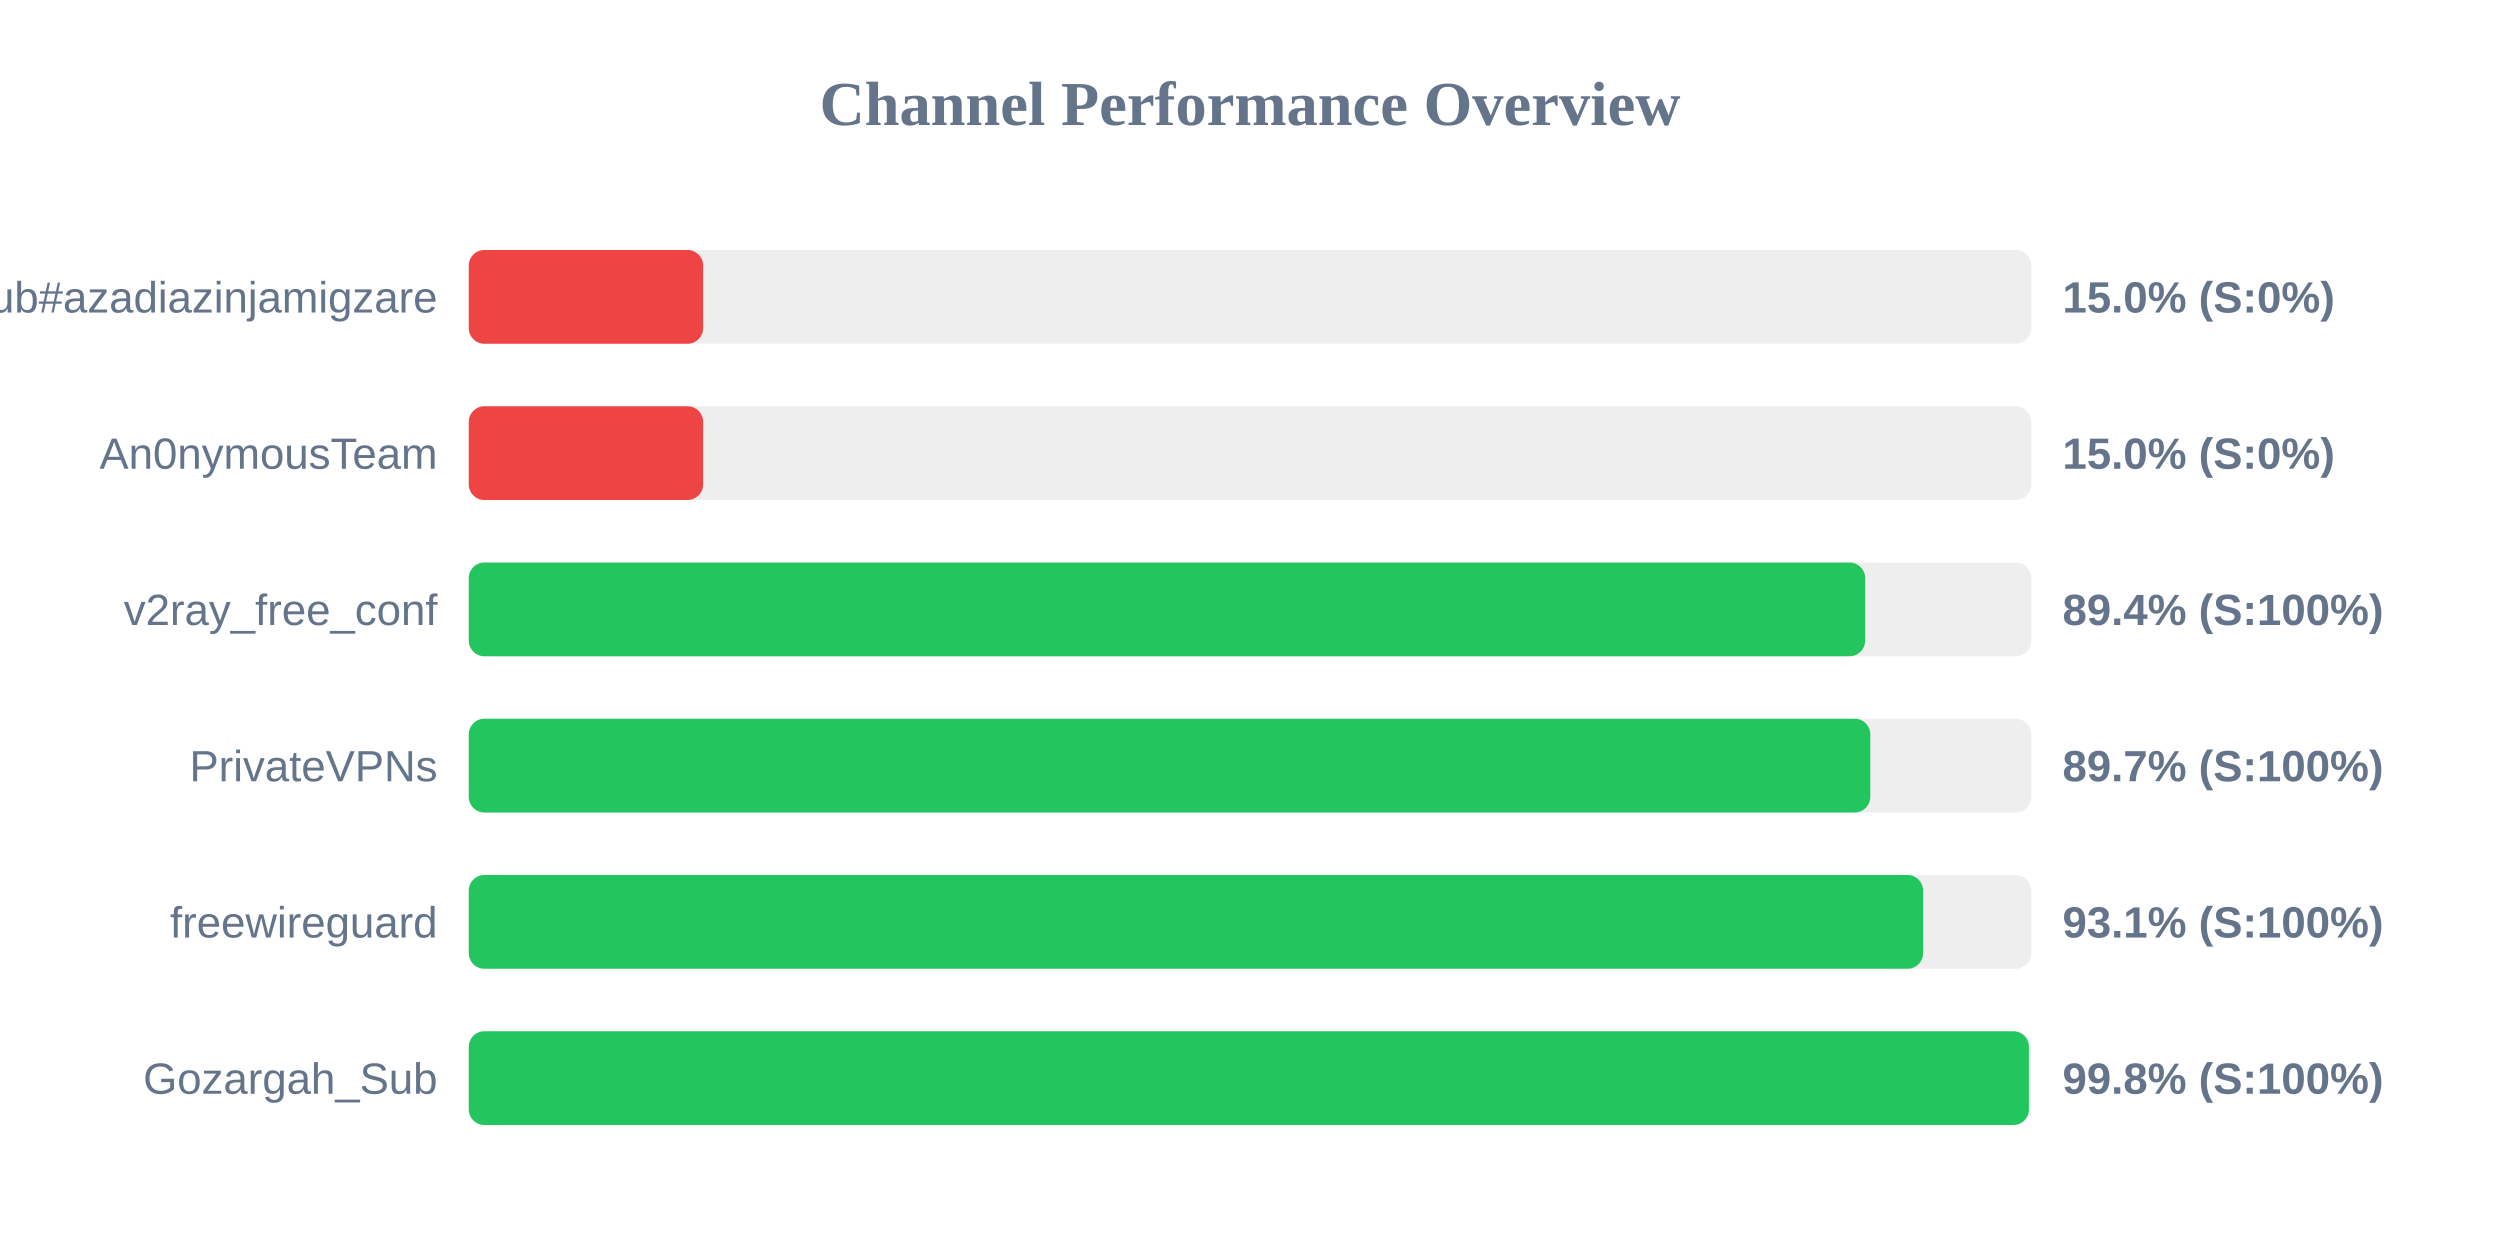
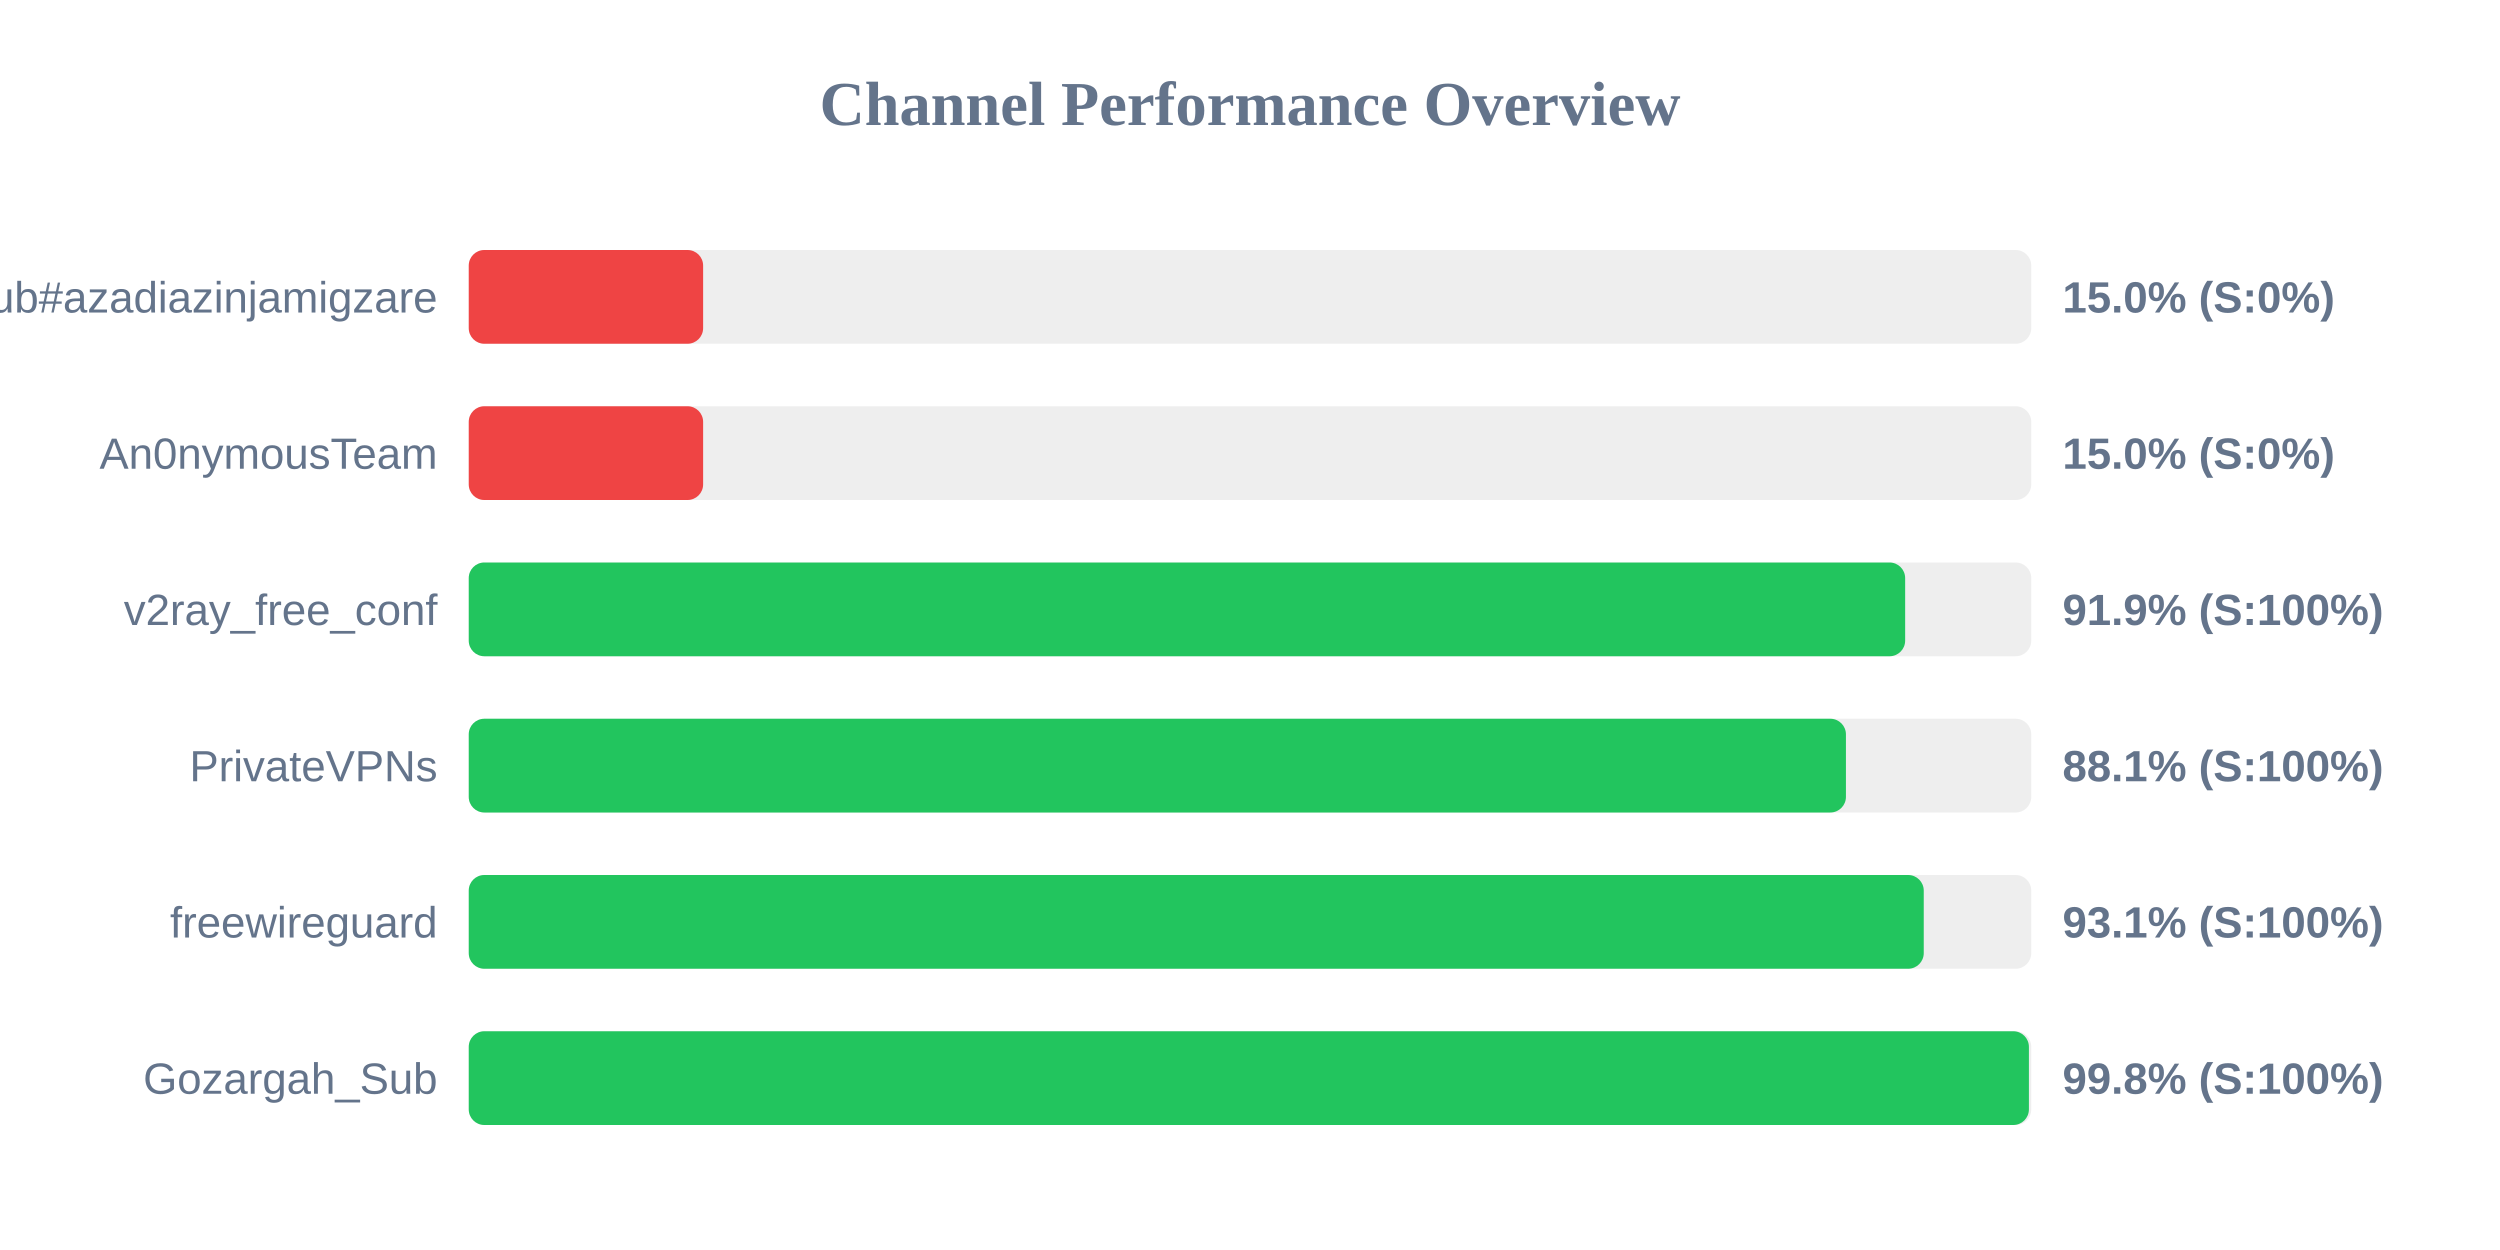
<svg xmlns="http://www.w3.org/2000/svg" width="800" height="400" version="1.1">
  <style>
        .row { font: 14px Arial; fill: #64748b; }
        .score { font: bold 14px Arial; fill: #64748b; }
    </style>
  <text x="400" y="40" text-anchor="middle" font-size="20px" font-weight="bold" fill="#64748b">Channel Performance Overview</text>
  <rect x="150" y="80" width="500" height="30" fill="#eee" rx="5" />
  <rect x="150" y="80" width="75.0" height="30" fill="#ef4444" rx="5" />
  <text x="140" y="100" text-anchor="end" class="row">Sub#azadiazinjamigzare</text>
  <text x="660" y="100" text-anchor="start" class="score">15.0% (S:0%)</text>
  <rect x="150" y="130" width="500" height="30" fill="#eee" rx="5" />
  <rect x="150" y="130" width="75.0" height="30" fill="#ef4444" rx="5" />
  <text x="140" y="150" text-anchor="end" class="row">An0nymousTeam</text>
  <text x="660" y="150" text-anchor="start" class="score">15.0% (S:0%)</text>
  <rect x="150" y="180" width="500" height="30" fill="#eee" rx="5" />
-   <rect x="150" y="180" width="446.85" height="30" fill="#22c55e" rx="5" />
+   <rect x="150" y="180" width="459.65" height="30" fill="#22c55e" rx="5" />
  <text x="140" y="200" text-anchor="end" class="row">v2ray_free_conf</text>
-   <text x="660" y="200" text-anchor="start" class="score">89.4% (S:100%)</text>
+   <text x="660" y="200" text-anchor="start" class="score">91.9% (S:100%)</text>
  <rect x="150" y="230" width="500" height="30" fill="#eee" rx="5" />
-   <rect x="150" y="230" width="448.5" height="30" fill="#22c55e" rx="5" />
+   <rect x="150" y="230" width="440.7" height="30" fill="#22c55e" rx="5" />
  <text x="140" y="250" text-anchor="end" class="row">PrivateVPNs</text>
-   <text x="660" y="250" text-anchor="start" class="score">89.7% (S:100%)</text>
+   <text x="660" y="250" text-anchor="start" class="score">88.1% (S:100%)</text>
  <rect x="150" y="280" width="500" height="30" fill="#eee" rx="5" />
-   <rect x="150" y="280" width="465.4" height="30" fill="#22c55e" rx="5" />
+   <rect x="150" y="280" width="465.6" height="30" fill="#22c55e" rx="5" />
  <text x="140" y="300" text-anchor="end" class="row">freewireguard</text>
  <text x="660" y="300" text-anchor="start" class="score">93.1% (S:100%)</text>
  <rect x="150" y="330" width="500" height="30" fill="#eee" rx="5" />
  <rect x="150" y="330" width="499.25" height="30" fill="#22c55e" rx="5" />
  <text x="140" y="350" text-anchor="end" class="row">Gozargah_Sub</text>
  <text x="660" y="350" text-anchor="start" class="score">99.8% (S:100%)</text>
</svg>
